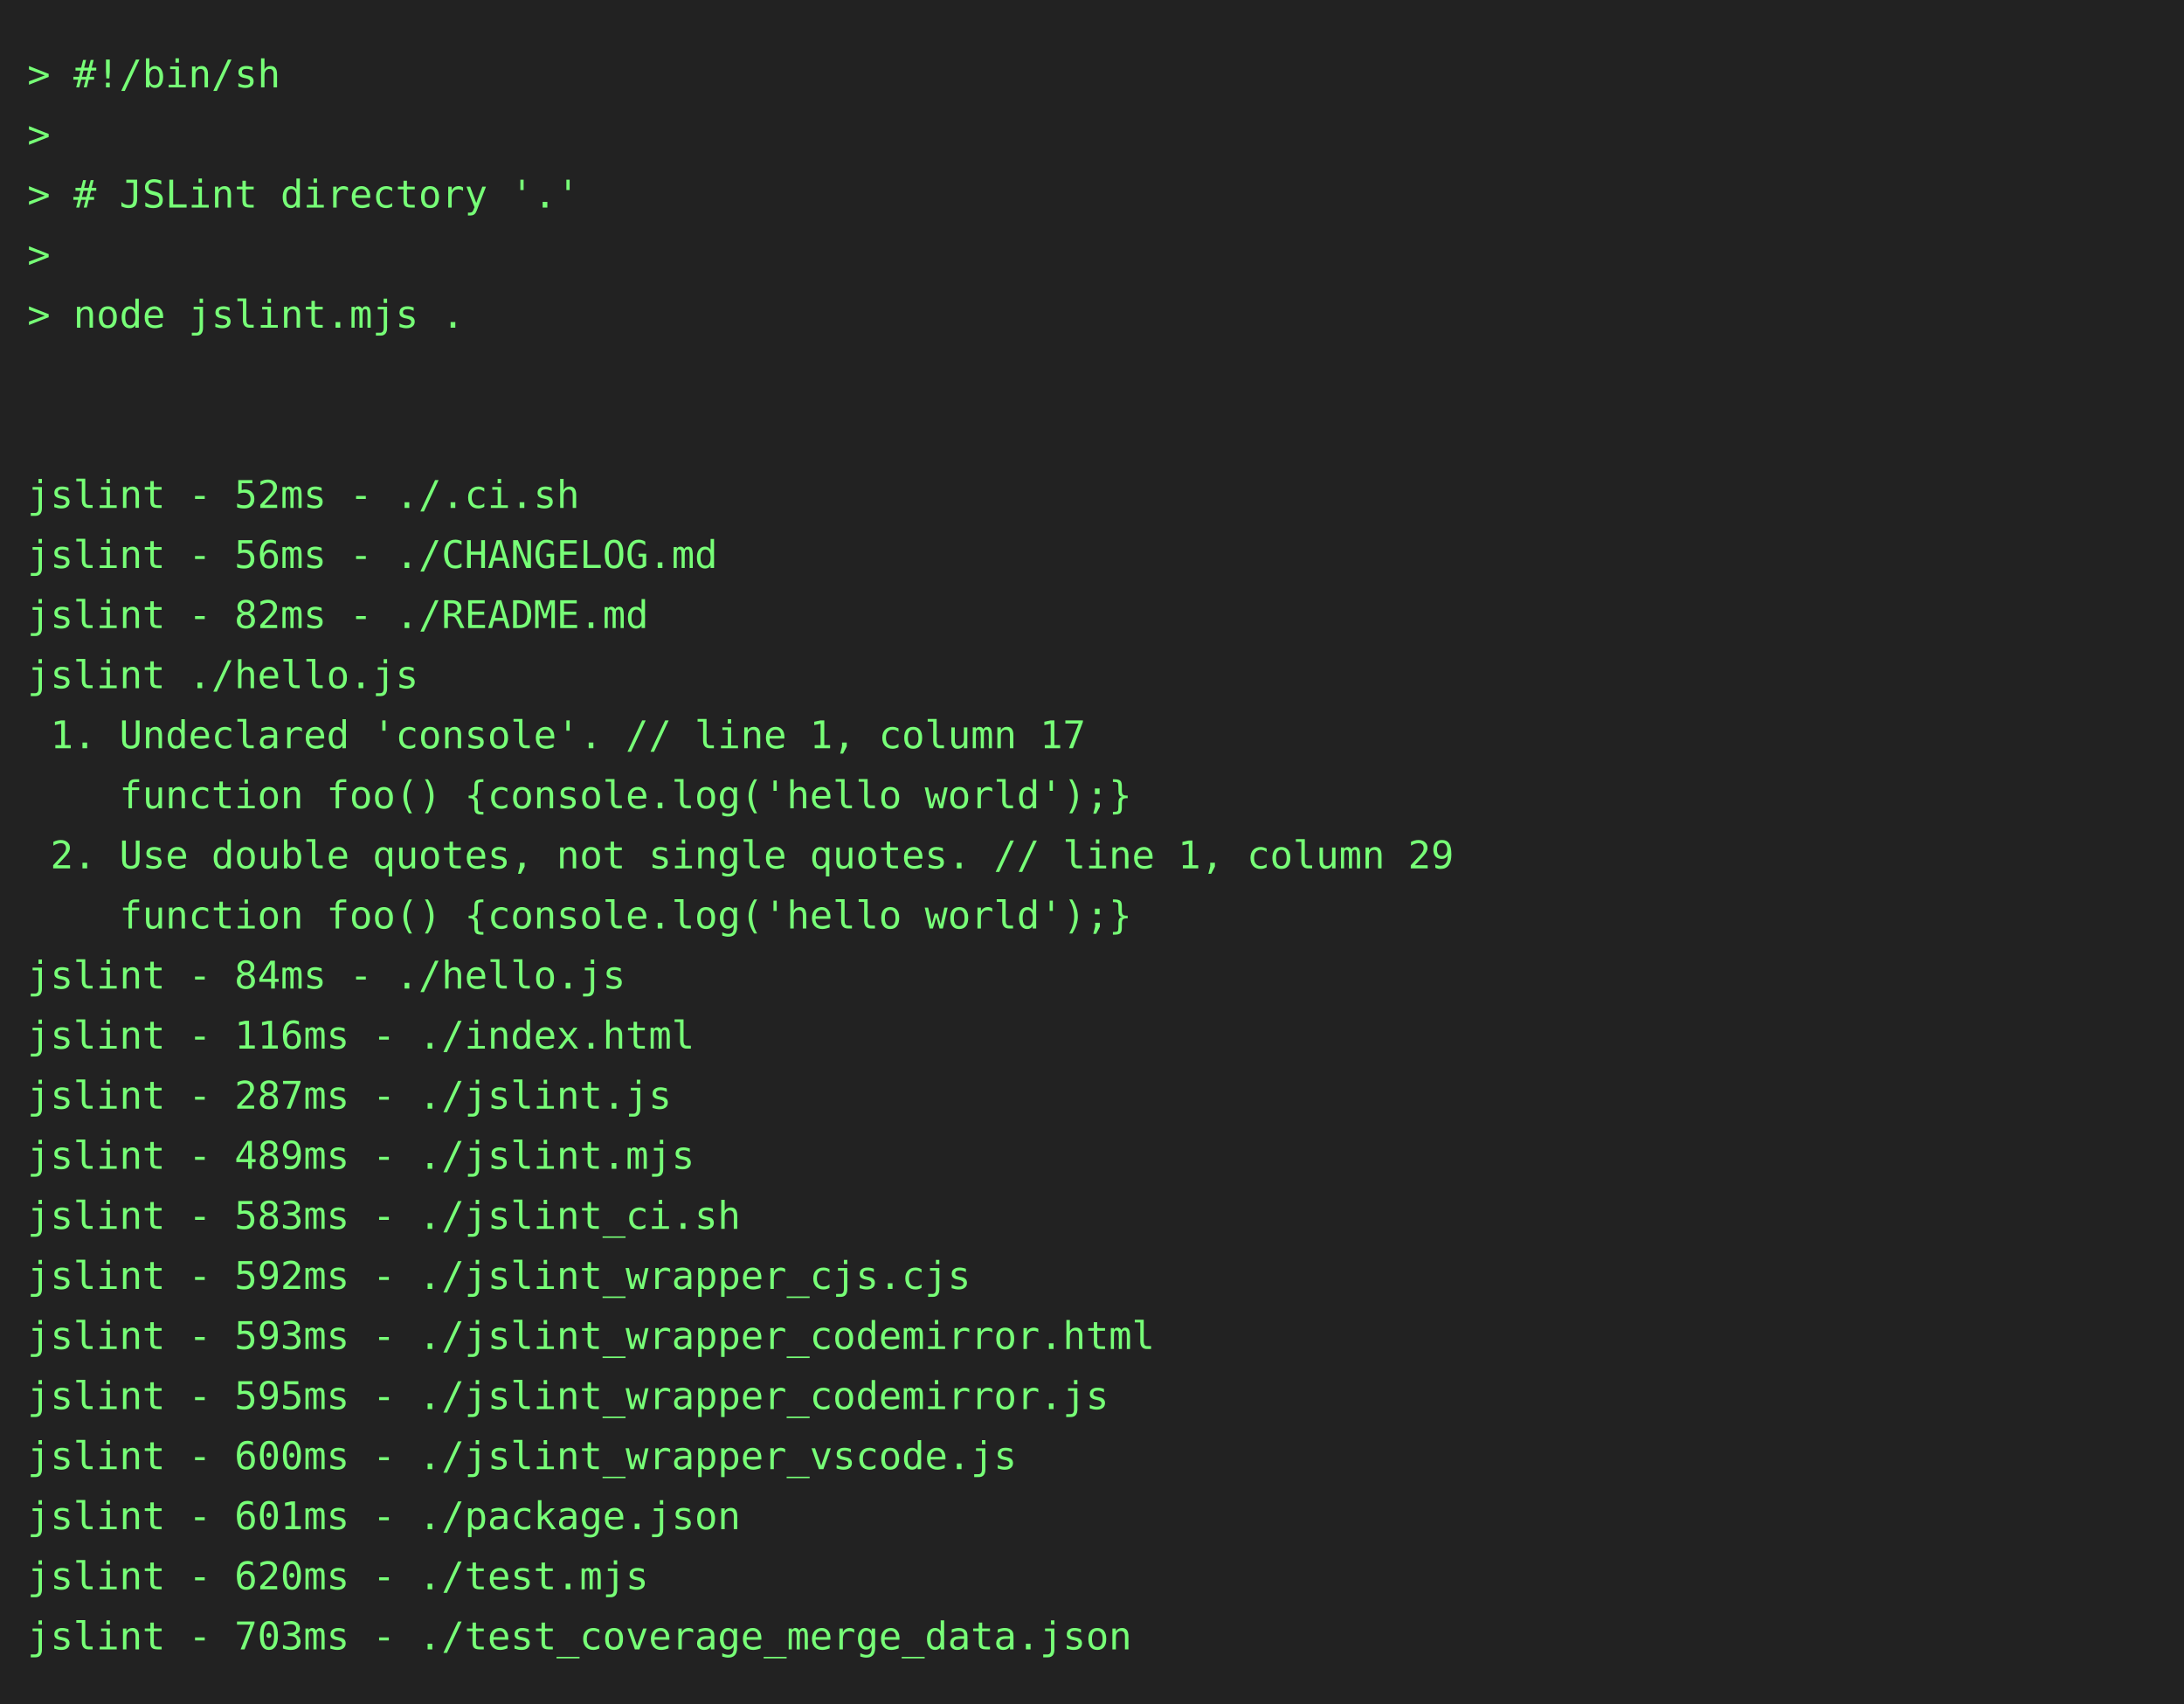
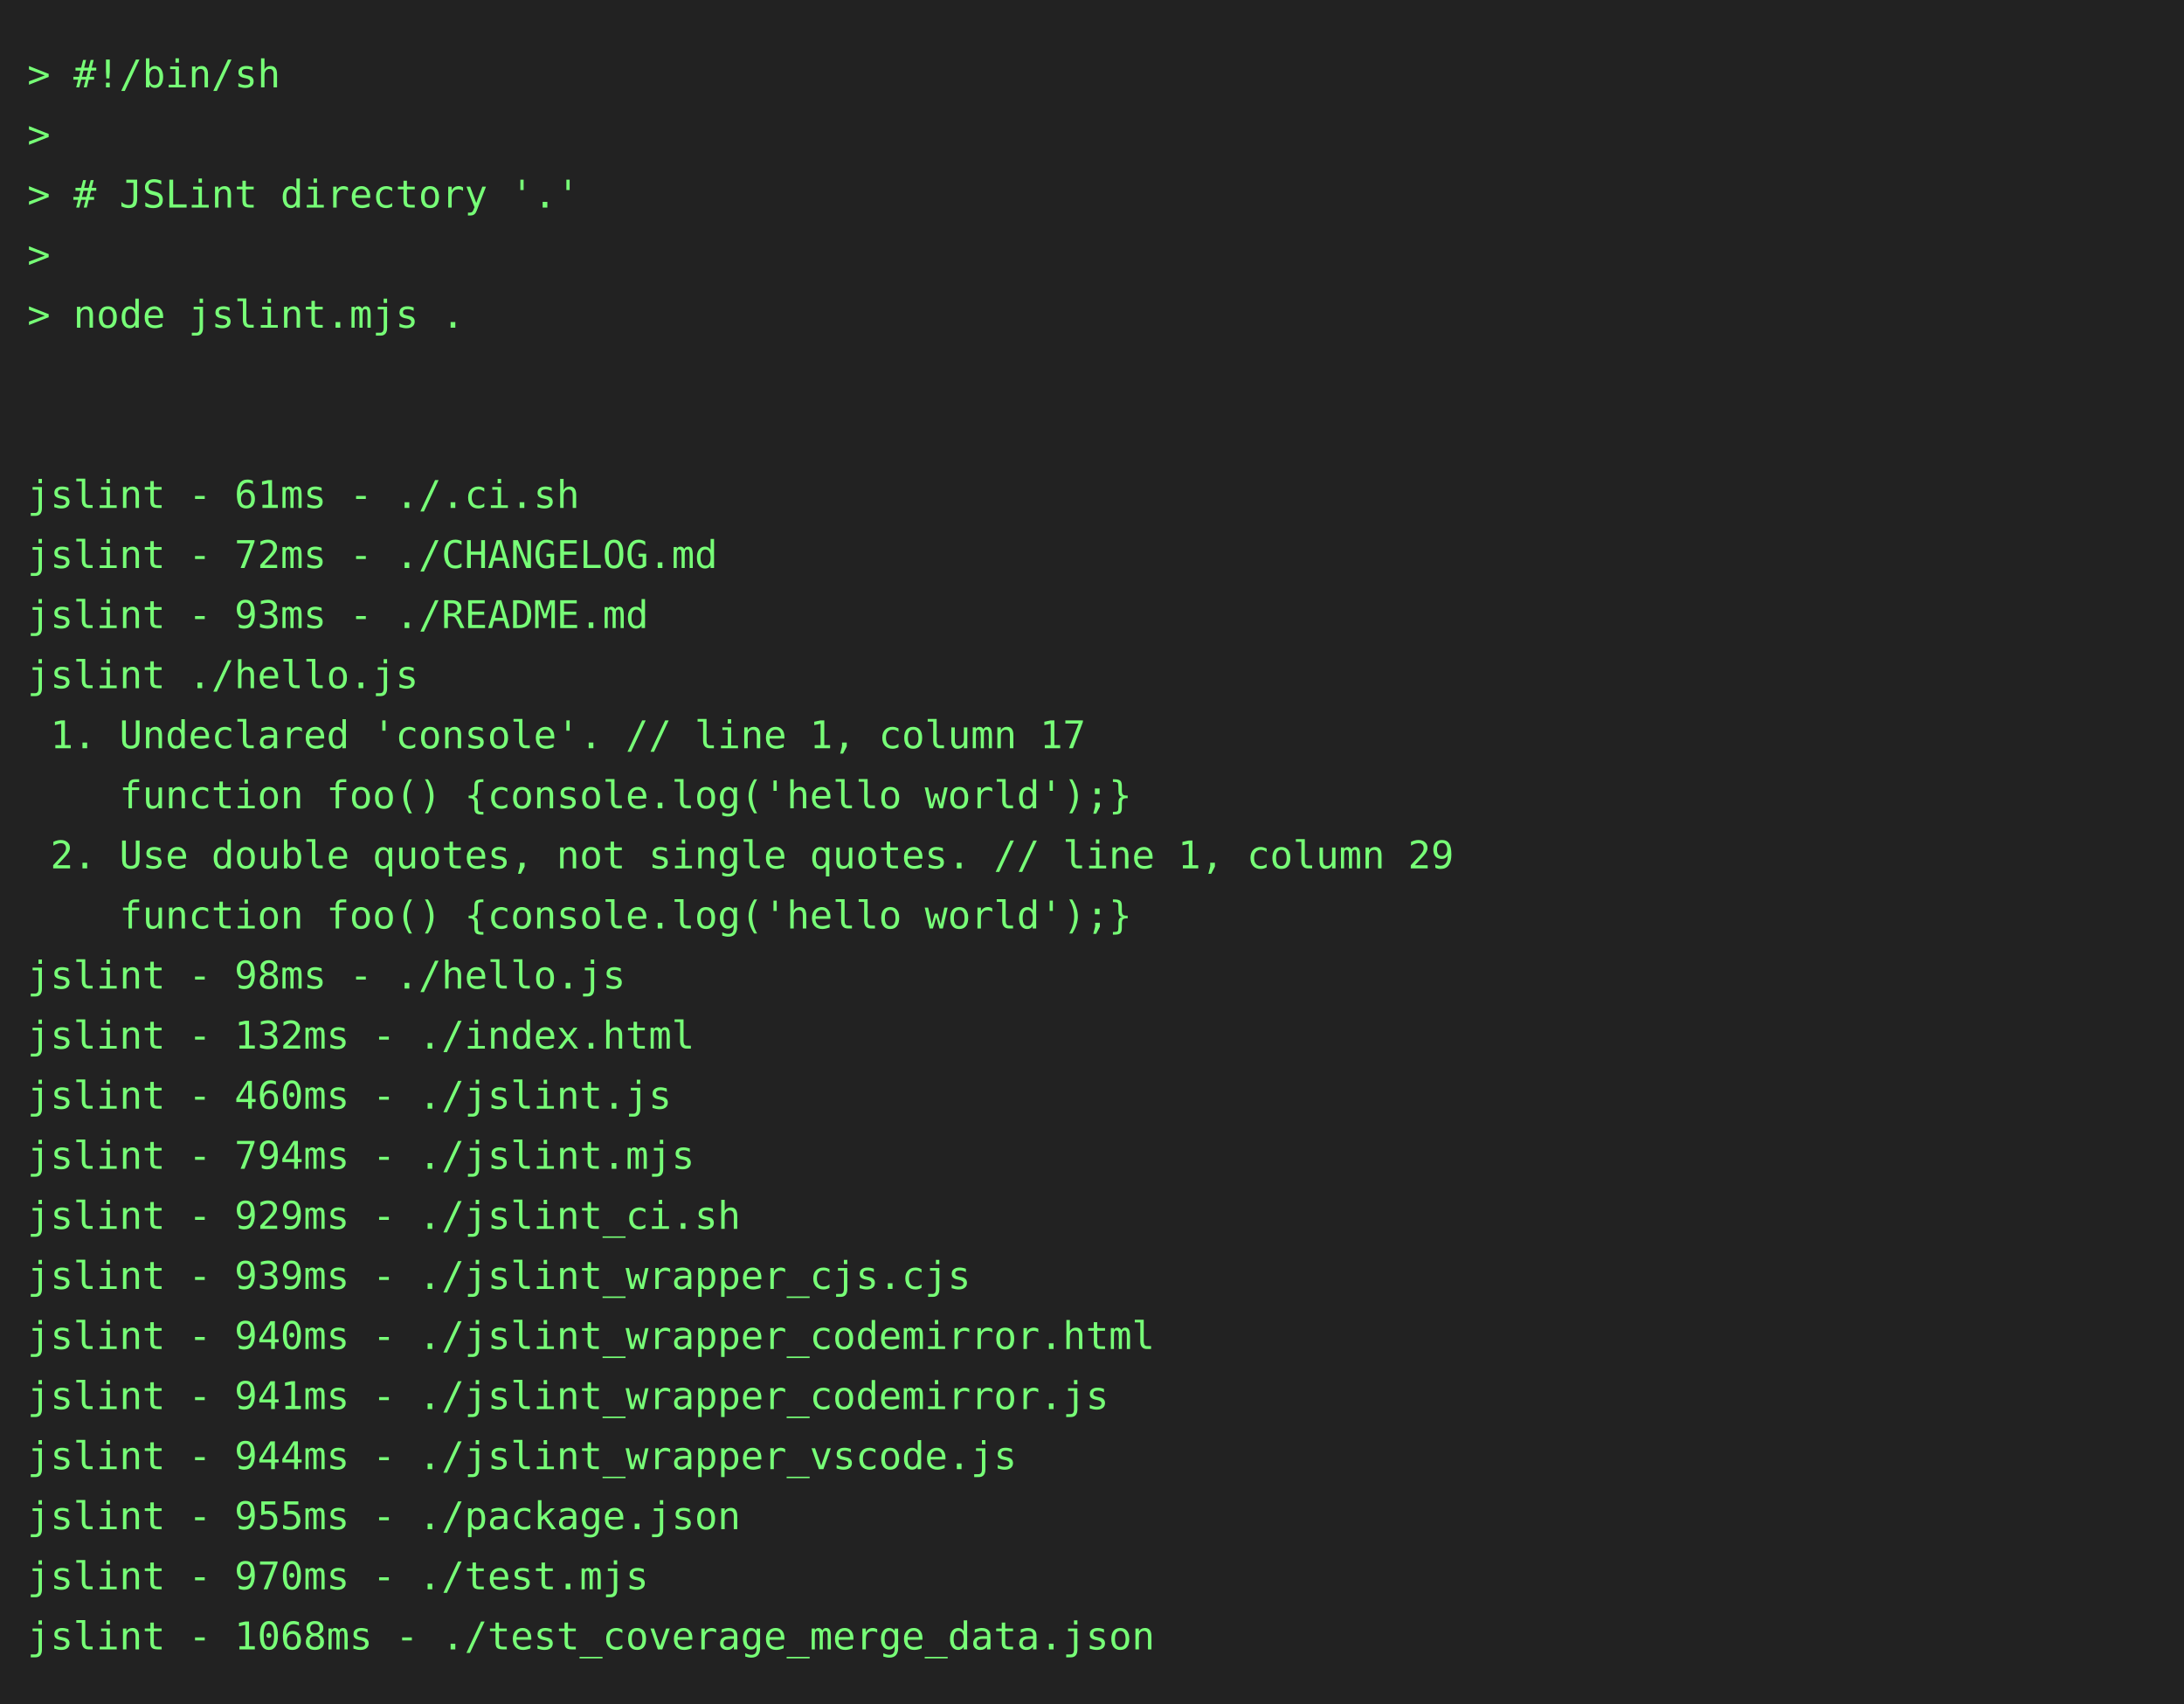
<svg xmlns="http://www.w3.org/2000/svg" height="624" width="800">
  <rect height="624" fill="#222" width="800" />
  <text fill="#7f7" font-family="consolas, menlo, monospace" font-size="14" xml:space="preserve">
    <tspan lengthAdjust="spacingAndGlyphs" textLength="768" x="10" y="32">&gt; #!/bin/sh                                                                                      </tspan>
    <tspan lengthAdjust="spacingAndGlyphs" textLength="768" x="10" y="54">&gt;                                                                                                </tspan>
    <tspan lengthAdjust="spacingAndGlyphs" textLength="768" x="10" y="76">&gt; # JSLint directory '.'                                                                         </tspan>
    <tspan lengthAdjust="spacingAndGlyphs" textLength="768" x="10" y="98">&gt;                                                                                                </tspan>
    <tspan lengthAdjust="spacingAndGlyphs" textLength="768" x="10" y="120">&gt; node jslint.mjs .                                                                              </tspan>
    <tspan lengthAdjust="spacingAndGlyphs" textLength="768" x="10" y="142">                                                                                                 </tspan>
    <tspan lengthAdjust="spacingAndGlyphs" textLength="768" x="10" y="164">                                                                                                 </tspan>
-     <tspan lengthAdjust="spacingAndGlyphs" textLength="768" x="10" y="186">jslint - 52ms - ./.ci.sh                                                                         </tspan>
-     <tspan lengthAdjust="spacingAndGlyphs" textLength="768" x="10" y="208">jslint - 56ms - ./CHANGELOG.md                                                                   </tspan>
-     <tspan lengthAdjust="spacingAndGlyphs" textLength="768" x="10" y="230">jslint - 82ms - ./README.md                                                                      </tspan>
+     <tspan lengthAdjust="spacingAndGlyphs" textLength="768" x="10" y="186">jslint - 61ms - ./.ci.sh                                                                         </tspan>
+     <tspan lengthAdjust="spacingAndGlyphs" textLength="768" x="10" y="208">jslint - 72ms - ./CHANGELOG.md                                                                   </tspan>
+     <tspan lengthAdjust="spacingAndGlyphs" textLength="768" x="10" y="230">jslint - 93ms - ./README.md                                                                      </tspan>
    <tspan lengthAdjust="spacingAndGlyphs" textLength="768" x="10" y="252">jslint ./hello.js                                                                                </tspan>
    <tspan lengthAdjust="spacingAndGlyphs" textLength="768" x="10" y="274"> 1. Undeclared 'console'. // line 1, column 17                                                   </tspan>
    <tspan lengthAdjust="spacingAndGlyphs" textLength="768" x="10" y="296">    function foo() {console.log('hello world');}                                                 </tspan>
    <tspan lengthAdjust="spacingAndGlyphs" textLength="768" x="10" y="318"> 2. Use double quotes, not single quotes. // line 1, column 29                                   </tspan>
    <tspan lengthAdjust="spacingAndGlyphs" textLength="768" x="10" y="340">    function foo() {console.log('hello world');}                                                 </tspan>
-     <tspan lengthAdjust="spacingAndGlyphs" textLength="768" x="10" y="362">jslint - 84ms - ./hello.js                                                                       </tspan>
-     <tspan lengthAdjust="spacingAndGlyphs" textLength="768" x="10" y="384">jslint - 116ms - ./index.html                                                                    </tspan>
-     <tspan lengthAdjust="spacingAndGlyphs" textLength="768" x="10" y="406">jslint - 287ms - ./jslint.js                                                                     </tspan>
-     <tspan lengthAdjust="spacingAndGlyphs" textLength="768" x="10" y="428">jslint - 489ms - ./jslint.mjs                                                                    </tspan>
-     <tspan lengthAdjust="spacingAndGlyphs" textLength="768" x="10" y="450">jslint - 583ms - ./jslint_ci.sh                                                                  </tspan>
-     <tspan lengthAdjust="spacingAndGlyphs" textLength="768" x="10" y="472">jslint - 592ms - ./jslint_wrapper_cjs.cjs                                                        </tspan>
-     <tspan lengthAdjust="spacingAndGlyphs" textLength="768" x="10" y="494">jslint - 593ms - ./jslint_wrapper_codemirror.html                                                </tspan>
-     <tspan lengthAdjust="spacingAndGlyphs" textLength="768" x="10" y="516">jslint - 595ms - ./jslint_wrapper_codemirror.js                                                  </tspan>
-     <tspan lengthAdjust="spacingAndGlyphs" textLength="768" x="10" y="538">jslint - 600ms - ./jslint_wrapper_vscode.js                                                      </tspan>
-     <tspan lengthAdjust="spacingAndGlyphs" textLength="768" x="10" y="560">jslint - 601ms - ./package.json                                                                  </tspan>
-     <tspan lengthAdjust="spacingAndGlyphs" textLength="768" x="10" y="582">jslint - 620ms - ./test.mjs                                                                      </tspan>
-     <tspan lengthAdjust="spacingAndGlyphs" textLength="768" x="10" y="604">jslint - 703ms - ./test_coverage_merge_data.json                                                 </tspan>
+     <tspan lengthAdjust="spacingAndGlyphs" textLength="768" x="10" y="362">jslint - 98ms - ./hello.js                                                                       </tspan>
+     <tspan lengthAdjust="spacingAndGlyphs" textLength="768" x="10" y="384">jslint - 132ms - ./index.html                                                                    </tspan>
+     <tspan lengthAdjust="spacingAndGlyphs" textLength="768" x="10" y="406">jslint - 460ms - ./jslint.js                                                                     </tspan>
+     <tspan lengthAdjust="spacingAndGlyphs" textLength="768" x="10" y="428">jslint - 794ms - ./jslint.mjs                                                                    </tspan>
+     <tspan lengthAdjust="spacingAndGlyphs" textLength="768" x="10" y="450">jslint - 929ms - ./jslint_ci.sh                                                                  </tspan>
+     <tspan lengthAdjust="spacingAndGlyphs" textLength="768" x="10" y="472">jslint - 939ms - ./jslint_wrapper_cjs.cjs                                                        </tspan>
+     <tspan lengthAdjust="spacingAndGlyphs" textLength="768" x="10" y="494">jslint - 940ms - ./jslint_wrapper_codemirror.html                                                </tspan>
+     <tspan lengthAdjust="spacingAndGlyphs" textLength="768" x="10" y="516">jslint - 941ms - ./jslint_wrapper_codemirror.js                                                  </tspan>
+     <tspan lengthAdjust="spacingAndGlyphs" textLength="768" x="10" y="538">jslint - 944ms - ./jslint_wrapper_vscode.js                                                      </tspan>
+     <tspan lengthAdjust="spacingAndGlyphs" textLength="768" x="10" y="560">jslint - 955ms - ./package.json                                                                  </tspan>
+     <tspan lengthAdjust="spacingAndGlyphs" textLength="768" x="10" y="582">jslint - 970ms - ./test.mjs                                                                      </tspan>
+     <tspan lengthAdjust="spacingAndGlyphs" textLength="768" x="10" y="604">jslint - 1068ms - ./test_coverage_merge_data.json                                                </tspan>
  </text>
</svg>
